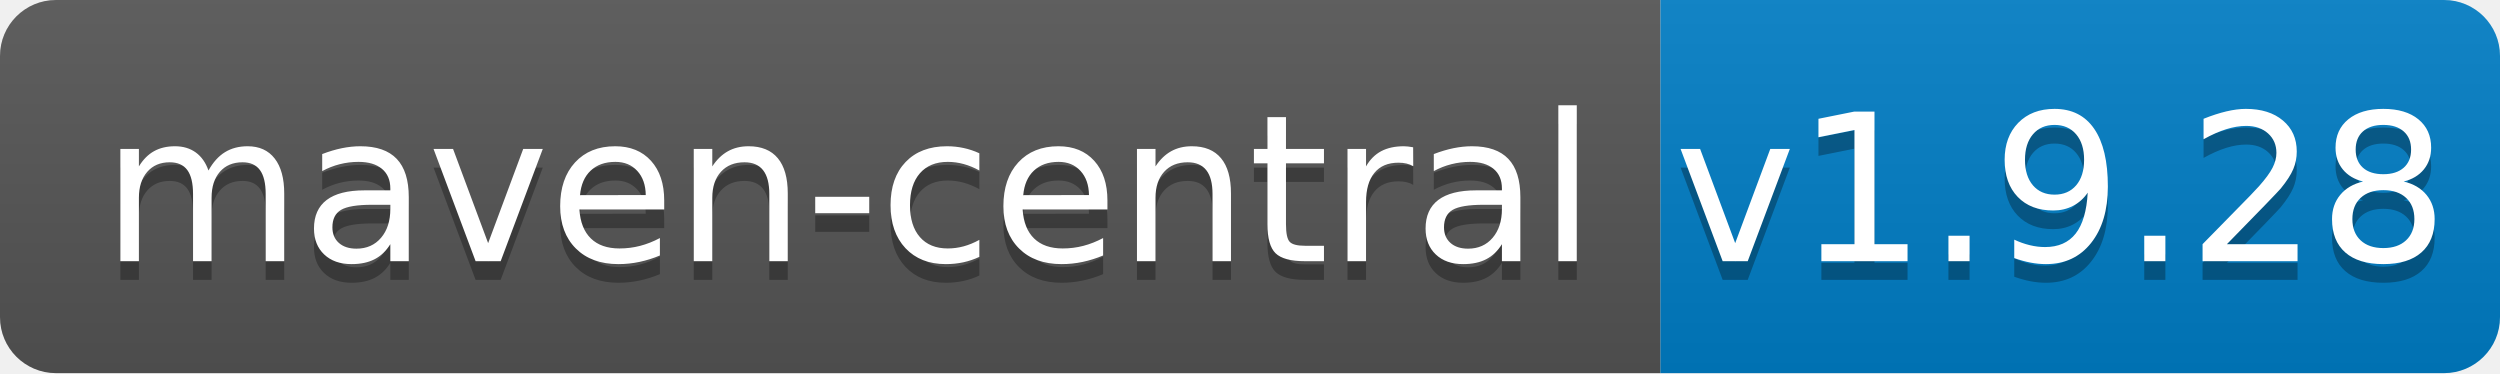
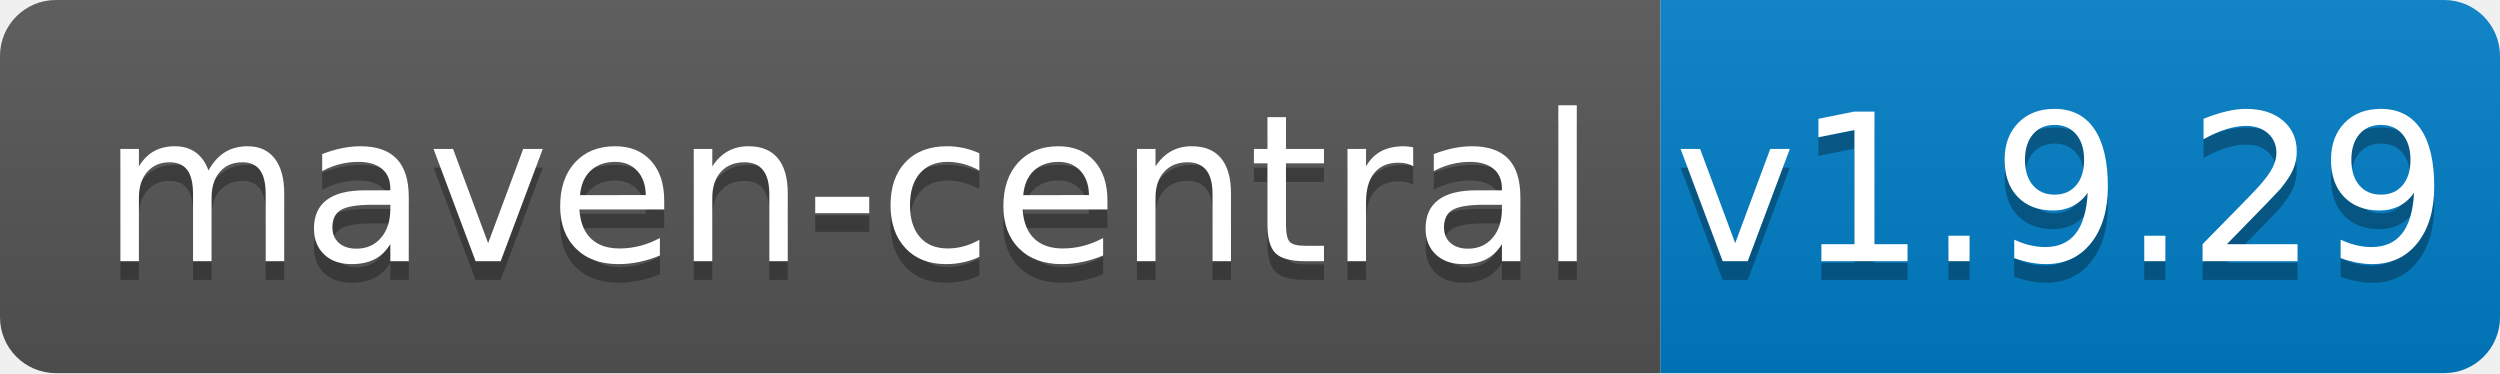
<svg xmlns="http://www.w3.org/2000/svg" width="134" height="20">
  <linearGradient id="b" x2="0" y2="100%">
    <stop offset="0" stop-color="#bbb" stop-opacity=".1" />
    <stop offset="1" stop-opacity=".1" />
  </linearGradient>
  <clipPath id="a">
    <rect width="134" height="20" rx="3" fill="#fff" />
  </clipPath>
  <g clip-path="url(#a)">
    <path fill="#555" d="M0 0h89v20H0z" />
    <path fill="#007ec6" d="M89 0h45v20H89z" />
    <path fill="url(#b)" d="M0 0h134v20H0z" />
  </g>
  <g fill="#fff" text-anchor="middle" font-family="DejaVu Sans,Verdana,Geneva,sans-serif" font-size="110">
    <text x="455" y="150" fill="#010101" fill-opacity=".3" transform="scale(.1)" textLength="790">maven-central</text>
    <text x="455" y="140" transform="scale(.1)" textLength="790">maven-central</text>
-     <text x="1105" y="150" fill="#010101" fill-opacity=".3" transform="scale(.1)" textLength="350">v1.9.28</text>
-     <text x="1105" y="140" transform="scale(.1)" textLength="350">v1.9.28</text>
+     <text x="1105" y="150" fill="#010101" fill-opacity=".3" transform="scale(.1)" textLength="350">v1.9.29</text>
+     <text x="1105" y="140" transform="scale(.1)" textLength="350">v1.9.29</text>
  </g>
</svg>
